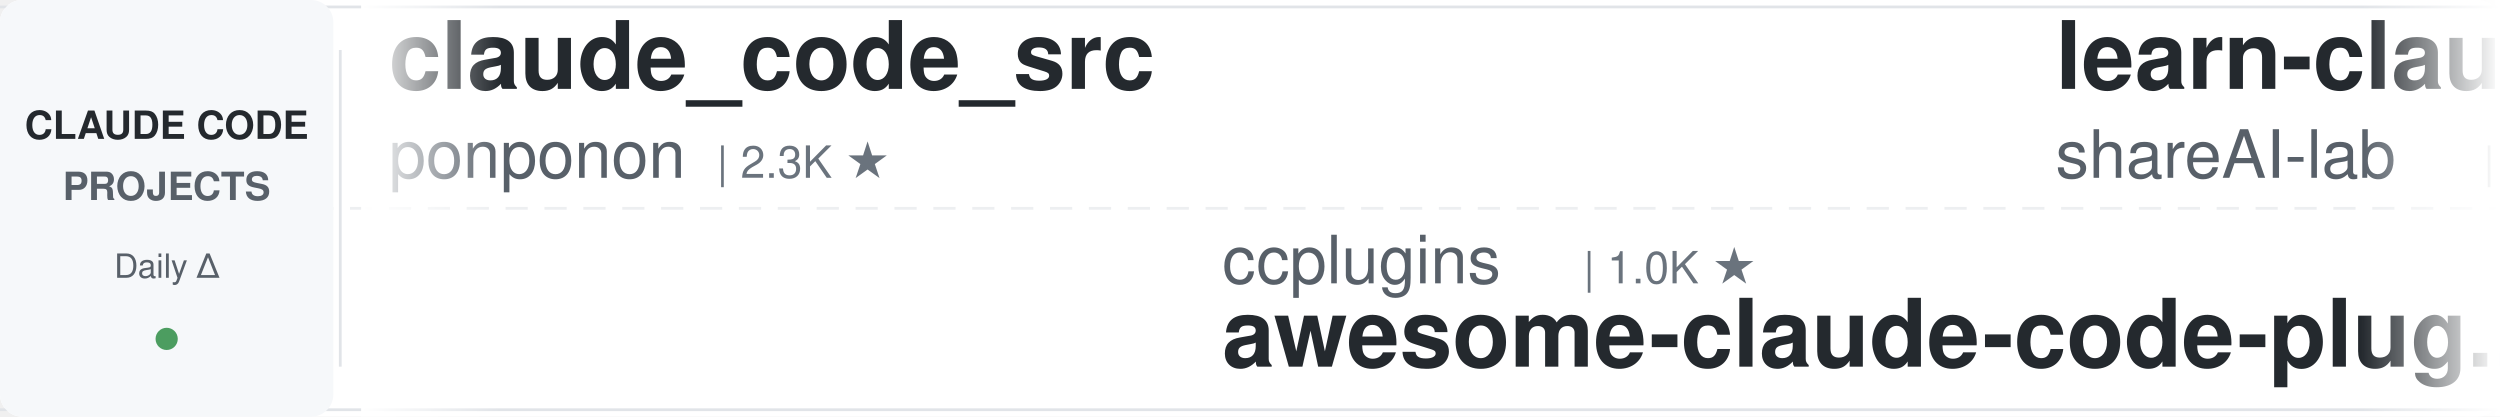
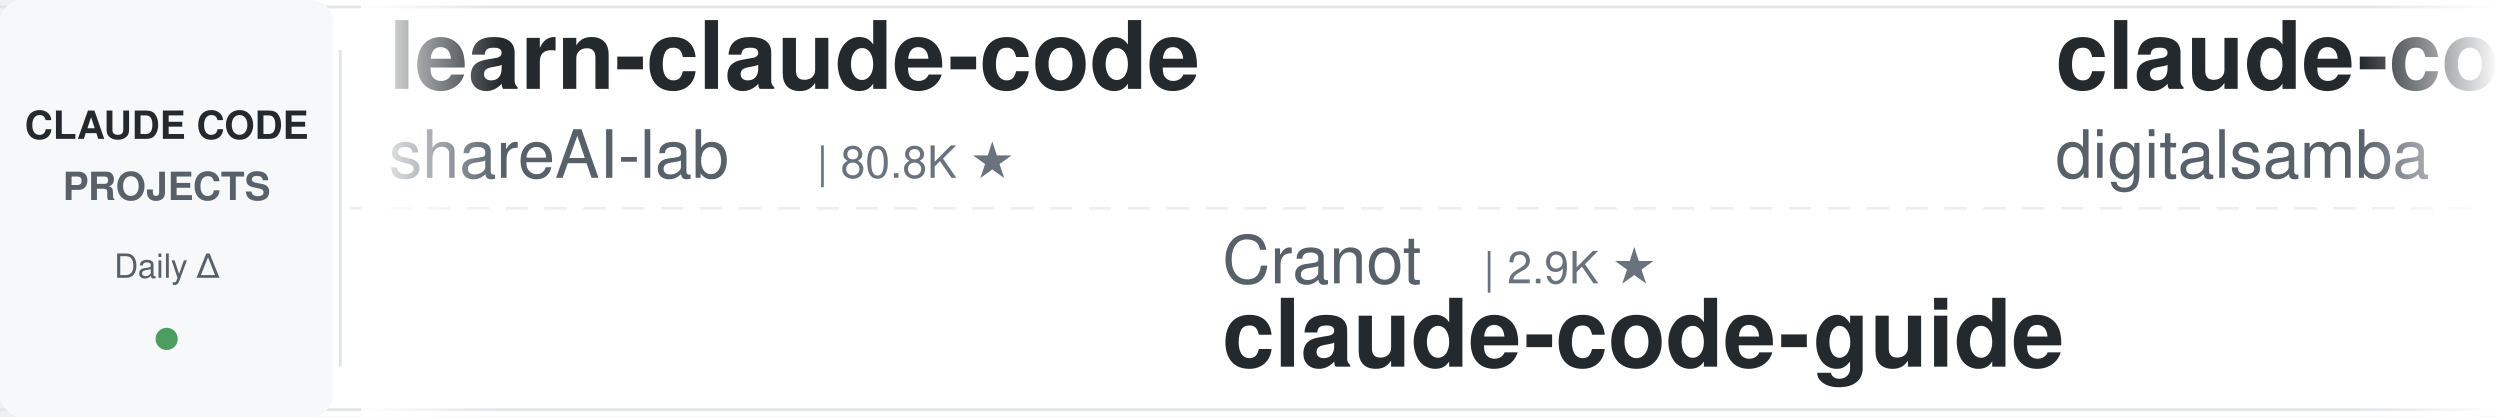
<svg xmlns="http://www.w3.org/2000/svg" width="900" height="150">
  <defs>
    <linearGradient id="leftFade" x1="0%" y1="0%" x2="100%" y2="0%">
      <stop offset="0%" style="stop-color:#ffffff;stop-opacity:1" />
      <stop offset="100%" style="stop-color:#ffffff;stop-opacity:0" />
    </linearGradient>
    <linearGradient id="rightFade" x1="0%" y1="0%" x2="100%" y2="0%">
      <stop offset="0%" style="stop-color:#ffffff;stop-opacity:0" />
      <stop offset="100%" style="stop-color:#ffffff;stop-opacity:1" />
    </linearGradient>
  </defs>
  <rect width="900" height="150" fill="#ffffff" rx="8" />
  <rect x="0" y="2" width="900" height="1" fill="#e1e4e8" />
  <rect x="0" y="147" width="900" height="1" fill="#e1e4e8" />
  <line x1="0" y1="75" x2="900" y2="75" stroke="#e1e4e8" stroke-width="1" stroke-dasharray="8 6" opacity="0.6" />
  <rect x="0" y="0" width="120" height="150" fill="#f6f8fa" rx="8" />
  <text x="60" y="50" font-family="-apple-system, BlinkMacSystemFont, 'Segoe UI', Helvetica, Arial, sans-serif" font-size="14" font-weight="600" fill="#24292e" text-anchor="middle">CLAUDE CODE</text>
  <text x="60" y="72" font-family="-apple-system, BlinkMacSystemFont, 'Segoe UI', Helvetica, Arial, sans-serif" font-size="14" font-weight="600" fill="#586069" text-anchor="middle">PROJECTS</text>
  <text x="60" y="100" font-family="-apple-system, BlinkMacSystemFont, 'Segoe UI', Helvetica, Arial, sans-serif" font-size="12" font-weight="500" fill="#586069" text-anchor="middle">Daily Δ</text>
  <circle cx="60" cy="122" r="4" fill="#22863a" opacity="0.8" />
  <rect x="122" y="18" width="1" height="114" fill="#e1e4e8" />
  <clipPath id="tickerClip">
    <rect x="130" y="0" width="770" height="150" />
  </clipPath>
  <g clip-path="url(#tickerClip)">
    <g id="tickerItems">
      <animateTransform attributeName="transform" attributeType="XML" type="translate" from="0 0" to="-3000 0" dur="54s" repeatCount="indefinite" />
      <g transform="translate(0, 0)">
-         <text x="140" y="32" font-family="-apple-system, BlinkMacSystemFont, 'Segoe UI', Helvetica, Arial, sans-serif" font-size="34" font-weight="600" fill="#24292e">claude_code_src</text>
-         <text x="140" y="64" font-family="-apple-system, BlinkMacSystemFont, 'Segoe UI', Helvetica, Arial, sans-serif" font-size="24" font-weight="400" fill="#586069">ponponon</text>
-         <text x="258" y="64" font-family="-apple-system, BlinkMacSystemFont, 'Segoe UI', Helvetica, Arial, sans-serif" font-size="16" font-weight="500" fill="#6a737d">| 2.3K ★</text>
-       </g>
-       <g transform="translate(300, 0)">
-         <text x="140" y="102" font-family="-apple-system, BlinkMacSystemFont, 'Segoe UI', Helvetica, Arial, sans-serif" font-size="24" font-weight="400" fill="#586069">ccplugins</text>
-         <text x="270" y="102" font-family="-apple-system, BlinkMacSystemFont, 'Segoe UI', Helvetica, Arial, sans-serif" font-size="16" font-weight="500" fill="#6a737d">| 1.0K ★</text>
-         <text x="140" y="132" font-family="-apple-system, BlinkMacSystemFont, 'Segoe UI', Helvetica, Arial, sans-serif" font-size="34" font-weight="600" fill="#24292e">awesome-claude-code-plug...</text>
-       </g>
-       <g transform="translate(600, 0)">
        <text x="140" y="32" font-family="-apple-system, BlinkMacSystemFont, 'Segoe UI', Helvetica, Arial, sans-serif" font-size="34" font-weight="600" fill="#24292e">learn-claude-code</text>
        <text x="140" y="64" font-family="-apple-system, BlinkMacSystemFont, 'Segoe UI', Helvetica, Arial, sans-serif" font-size="24" font-weight="400" fill="#586069">shareAI-lab</text>
        <text x="294" y="64" font-family="-apple-system, BlinkMacSystemFont, 'Segoe UI', Helvetica, Arial, sans-serif" font-size="16" font-weight="500" fill="#6a737d">| 80.8K ★</text>
      </g>
+       <g transform="translate(300, 0)">
+         <text x="140" y="102" font-family="-apple-system, BlinkMacSystemFont, 'Segoe UI', Helvetica, Arial, sans-serif" font-size="24" font-weight="400" fill="#586069">Cranot</text>
+         <text x="234" y="102" font-family="-apple-system, BlinkMacSystemFont, 'Segoe UI', Helvetica, Arial, sans-serif" font-size="16" font-weight="500" fill="#6a737d">| 2.9K ★</text>
+         <text x="140" y="132" font-family="-apple-system, BlinkMacSystemFont, 'Segoe UI', Helvetica, Arial, sans-serif" font-size="34" font-weight="600" fill="#24292e">claude-code-guide</text>
+       </g>
+       <g transform="translate(600, 0)">
+         <text x="140" y="32" font-family="-apple-system, BlinkMacSystemFont, 'Segoe UI', Helvetica, Arial, sans-serif" font-size="34" font-weight="600" fill="#24292e">claude-code-video-toolki...</text>
+         <text x="140" y="64" font-family="-apple-system, BlinkMacSystemFont, 'Segoe UI', Helvetica, Arial, sans-serif" font-size="24" font-weight="400" fill="#586069">digitalsamba</text>
+         <text x="306" y="64" font-family="-apple-system, BlinkMacSystemFont, 'Segoe UI', Helvetica, Arial, sans-serif" font-size="16" font-weight="500" fill="#6a737d">| 2.7K ★</text>
+       </g>
      <g transform="translate(900, 0)">
-         <text x="140" y="102" font-family="-apple-system, BlinkMacSystemFont, 'Segoe UI', Helvetica, Arial, sans-serif" font-size="24" font-weight="400" fill="#586069">hangsman</text>
-         <text x="258" y="102" font-family="-apple-system, BlinkMacSystemFont, 'Segoe UI', Helvetica, Arial, sans-serif" font-size="16" font-weight="500" fill="#6a737d">| 798 ★</text>
-         <text x="140" y="132" font-family="-apple-system, BlinkMacSystemFont, 'Segoe UI', Helvetica, Arial, sans-serif" font-size="34" font-weight="600" fill="#24292e">claude-code-source</text>
+         <text x="140" y="102" font-family="-apple-system, BlinkMacSystemFont, 'Segoe UI', Helvetica, Arial, sans-serif" font-size="24" font-weight="400" fill="#586069">1rgs</text>
+         <text x="210" y="102" font-family="-apple-system, BlinkMacSystemFont, 'Segoe UI', Helvetica, Arial, sans-serif" font-size="16" font-weight="500" fill="#6a737d">| 3.8K ★</text>
+         <text x="140" y="132" font-family="-apple-system, BlinkMacSystemFont, 'Segoe UI', Helvetica, Arial, sans-serif" font-size="34" font-weight="600" fill="#24292e">claude-code-proxy</text>
      </g>
      <g transform="translate(1200, 0)">
-         <text x="140" y="32" font-family="-apple-system, BlinkMacSystemFont, 'Segoe UI', Helvetica, Arial, sans-serif" font-size="34" font-weight="600" fill="#24292e">Claude-Code-Source-Study</text>
-         <text x="140" y="64" font-family="-apple-system, BlinkMacSystemFont, 'Segoe UI', Helvetica, Arial, sans-serif" font-size="24" font-weight="400" fill="#586069">luyao618</text>
-         <text x="258" y="64" font-family="-apple-system, BlinkMacSystemFont, 'Segoe UI', Helvetica, Arial, sans-serif" font-size="16" font-weight="500" fill="#6a737d">| 1.7K ★</text>
+         <text x="140" y="32" font-family="-apple-system, BlinkMacSystemFont, 'Segoe UI', Helvetica, Arial, sans-serif" font-size="34" font-weight="600" fill="#24292e">claude-code-ultimate-gui...</text>
+         <text x="140" y="64" font-family="-apple-system, BlinkMacSystemFont, 'Segoe UI', Helvetica, Arial, sans-serif" font-size="24" font-weight="400" fill="#586069">FlorianBruniaux</text>
+         <text x="342" y="64" font-family="-apple-system, BlinkMacSystemFont, 'Segoe UI', Helvetica, Arial, sans-serif" font-size="16" font-weight="500" fill="#6a737d">| 7.4K ★</text>
      </g>
      <g transform="translate(1500, 0)">
-         <text x="140" y="102" font-family="-apple-system, BlinkMacSystemFont, 'Segoe UI', Helvetica, Arial, sans-serif" font-size="24" font-weight="400" fill="#586069">AprilNEA</text>
-         <text x="258" y="102" font-family="-apple-system, BlinkMacSystemFont, 'Segoe UI', Helvetica, Arial, sans-serif" font-size="16" font-weight="500" fill="#6a737d">| 393 ★</text>
-         <text x="140" y="132" font-family="-apple-system, BlinkMacSystemFont, 'Segoe UI', Helvetica, Arial, sans-serif" font-size="34" font-weight="600" fill="#24292e">claude-code-source</text>
+         <text x="140" y="102" font-family="-apple-system, BlinkMacSystemFont, 'Segoe UI', Helvetica, Arial, sans-serif" font-size="24" font-weight="400" fill="#586069">anthropics</text>
+         <text x="282" y="102" font-family="-apple-system, BlinkMacSystemFont, 'Segoe UI', Helvetica, Arial, sans-serif" font-size="16" font-weight="500" fill="#6a737d">| 1.1K ★</text>
+         <text x="140" y="132" font-family="-apple-system, BlinkMacSystemFont, 'Segoe UI', Helvetica, Arial, sans-serif" font-size="34" font-weight="600" fill="#24292e">claude-code-base-action</text>
      </g>
      <g transform="translate(1800, 0)">
-         <text x="140" y="32" font-family="-apple-system, BlinkMacSystemFont, 'Segoe UI', Helvetica, Arial, sans-serif" font-size="34" font-weight="600" fill="#24292e">claude-code-best-practic...</text>
-         <text x="140" y="64" font-family="-apple-system, BlinkMacSystemFont, 'Segoe UI', Helvetica, Arial, sans-serif" font-size="24" font-weight="400" fill="#586069">shanraisshan</text>
-         <text x="306" y="64" font-family="-apple-system, BlinkMacSystemFont, 'Segoe UI', Helvetica, Arial, sans-serif" font-size="16" font-weight="500" fill="#6a737d">| 69.4K ★</text>
+         <text x="140" y="32" font-family="-apple-system, BlinkMacSystemFont, 'Segoe UI', Helvetica, Arial, sans-serif" font-size="34" font-weight="600" fill="#24292e">claude-code-proxy</text>
+         <text x="140" y="64" font-family="-apple-system, BlinkMacSystemFont, 'Segoe UI', Helvetica, Arial, sans-serif" font-size="24" font-weight="400" fill="#586069">fuergaosi233</text>
+         <text x="306" y="64" font-family="-apple-system, BlinkMacSystemFont, 'Segoe UI', Helvetica, Arial, sans-serif" font-size="16" font-weight="500" fill="#6a737d">| 2.8K ★</text>
      </g>
      <g transform="translate(2100, 0)">
-         <text x="140" y="102" font-family="-apple-system, BlinkMacSystemFont, 'Segoe UI', Helvetica, Arial, sans-serif" font-size="24" font-weight="400" fill="#586069">https-deeplearning-ai</text>
-         <text x="414" y="102" font-family="-apple-system, BlinkMacSystemFont, 'Segoe UI', Helvetica, Arial, sans-serif" font-size="16" font-weight="500" fill="#6a737d">| 567 ★</text>
-         <text x="140" y="132" font-family="-apple-system, BlinkMacSystemFont, 'Segoe UI', Helvetica, Arial, sans-serif" font-size="34" font-weight="600" fill="#24292e">sc-claude-code-files</text>
+         <text x="140" y="102" font-family="-apple-system, BlinkMacSystemFont, 'Segoe UI', Helvetica, Arial, sans-serif" font-size="24" font-weight="400" fill="#586069">WorldFlowAI</text>
+         <text x="294" y="102" font-family="-apple-system, BlinkMacSystemFont, 'Segoe UI', Helvetica, Arial, sans-serif" font-size="16" font-weight="500" fill="#6a737d">| 6.8K ★</text>
+         <text x="140" y="132" font-family="-apple-system, BlinkMacSystemFont, 'Segoe UI', Helvetica, Arial, sans-serif" font-size="34" font-weight="600" fill="#24292e">everything-claude-code</text>
      </g>
      <g transform="translate(2400, 0)">
-         <text x="140" y="32" font-family="-apple-system, BlinkMacSystemFont, 'Segoe UI', Helvetica, Arial, sans-serif" font-size="34" font-weight="600" fill="#24292e">claude-code-ultimate-gui...</text>
-         <text x="140" y="64" font-family="-apple-system, BlinkMacSystemFont, 'Segoe UI', Helvetica, Arial, sans-serif" font-size="24" font-weight="400" fill="#586069">FlorianBruniaux</text>
-         <text x="342" y="64" font-family="-apple-system, BlinkMacSystemFont, 'Segoe UI', Helvetica, Arial, sans-serif" font-size="16" font-weight="500" fill="#6a737d">| 7.3K ★</text>
+         <text x="140" y="32" font-family="-apple-system, BlinkMacSystemFont, 'Segoe UI', Helvetica, Arial, sans-serif" font-size="34" font-weight="600" fill="#24292e">claude-code-skills</text>
+         <text x="140" y="64" font-family="-apple-system, BlinkMacSystemFont, 'Segoe UI', Helvetica, Arial, sans-serif" font-size="24" font-weight="400" fill="#586069">daymade</text>
+         <text x="246" y="64" font-family="-apple-system, BlinkMacSystemFont, 'Segoe UI', Helvetica, Arial, sans-serif" font-size="16" font-weight="500" fill="#6a737d">| 1.5K ★</text>
      </g>
      <g transform="translate(2700, 0)">
-         <text x="140" y="102" font-family="-apple-system, BlinkMacSystemFont, 'Segoe UI', Helvetica, Arial, sans-serif" font-size="24" font-weight="400" fill="#586069">VoltAgent</text>
-         <text x="270" y="102" font-family="-apple-system, BlinkMacSystemFont, 'Segoe UI', Helvetica, Arial, sans-serif" font-size="16" font-weight="500" fill="#6a737d">| 26.8K ★</text>
-         <text x="140" y="132" font-family="-apple-system, BlinkMacSystemFont, 'Segoe UI', Helvetica, Arial, sans-serif" font-size="34" font-weight="600" fill="#24292e">awesome-claude-code-suba...</text>
+         <text x="140" y="102" font-family="-apple-system, BlinkMacSystemFont, 'Segoe UI', Helvetica, Arial, sans-serif" font-size="24" font-weight="400" fill="#586069">disler</text>
+         <text x="234" y="102" font-family="-apple-system, BlinkMacSystemFont, 'Segoe UI', Helvetica, Arial, sans-serif" font-size="16" font-weight="500" fill="#6a737d">| 1.7K ★</text>
+         <text x="140" y="132" font-family="-apple-system, BlinkMacSystemFont, 'Segoe UI', Helvetica, Arial, sans-serif" font-size="34" font-weight="600" fill="#24292e">pi-vs-claude-code</text>
      </g>
      <g transform="translate(3000, 0)">
-         <text x="140" y="32" font-family="-apple-system, BlinkMacSystemFont, 'Segoe UI', Helvetica, Arial, sans-serif" font-size="34" font-weight="600" fill="#24292e">claude_code_src</text>
-         <text x="140" y="64" font-family="-apple-system, BlinkMacSystemFont, 'Segoe UI', Helvetica, Arial, sans-serif" font-size="24" font-weight="400" fill="#586069">ponponon</text>
-         <text x="258" y="64" font-family="-apple-system, BlinkMacSystemFont, 'Segoe UI', Helvetica, Arial, sans-serif" font-size="16" font-weight="500" fill="#6a737d">| 2.3K ★</text>
-       </g>
-       <g transform="translate(3300, 0)">
-         <text x="140" y="102" font-family="-apple-system, BlinkMacSystemFont, 'Segoe UI', Helvetica, Arial, sans-serif" font-size="24" font-weight="400" fill="#586069">ccplugins</text>
-         <text x="270" y="102" font-family="-apple-system, BlinkMacSystemFont, 'Segoe UI', Helvetica, Arial, sans-serif" font-size="16" font-weight="500" fill="#6a737d">| 1.0K ★</text>
-         <text x="140" y="132" font-family="-apple-system, BlinkMacSystemFont, 'Segoe UI', Helvetica, Arial, sans-serif" font-size="34" font-weight="600" fill="#24292e">awesome-claude-code-plug...</text>
-       </g>
-       <g transform="translate(3600, 0)">
        <text x="140" y="32" font-family="-apple-system, BlinkMacSystemFont, 'Segoe UI', Helvetica, Arial, sans-serif" font-size="34" font-weight="600" fill="#24292e">learn-claude-code</text>
        <text x="140" y="64" font-family="-apple-system, BlinkMacSystemFont, 'Segoe UI', Helvetica, Arial, sans-serif" font-size="24" font-weight="400" fill="#586069">shareAI-lab</text>
        <text x="294" y="64" font-family="-apple-system, BlinkMacSystemFont, 'Segoe UI', Helvetica, Arial, sans-serif" font-size="16" font-weight="500" fill="#6a737d">| 80.8K ★</text>
      </g>
+       <g transform="translate(3300, 0)">
+         <text x="140" y="102" font-family="-apple-system, BlinkMacSystemFont, 'Segoe UI', Helvetica, Arial, sans-serif" font-size="24" font-weight="400" fill="#586069">Cranot</text>
+         <text x="234" y="102" font-family="-apple-system, BlinkMacSystemFont, 'Segoe UI', Helvetica, Arial, sans-serif" font-size="16" font-weight="500" fill="#6a737d">| 2.9K ★</text>
+         <text x="140" y="132" font-family="-apple-system, BlinkMacSystemFont, 'Segoe UI', Helvetica, Arial, sans-serif" font-size="34" font-weight="600" fill="#24292e">claude-code-guide</text>
+       </g>
+       <g transform="translate(3600, 0)">
+         <text x="140" y="32" font-family="-apple-system, BlinkMacSystemFont, 'Segoe UI', Helvetica, Arial, sans-serif" font-size="34" font-weight="600" fill="#24292e">claude-code-video-toolki...</text>
+         <text x="140" y="64" font-family="-apple-system, BlinkMacSystemFont, 'Segoe UI', Helvetica, Arial, sans-serif" font-size="24" font-weight="400" fill="#586069">digitalsamba</text>
+         <text x="306" y="64" font-family="-apple-system, BlinkMacSystemFont, 'Segoe UI', Helvetica, Arial, sans-serif" font-size="16" font-weight="500" fill="#6a737d">| 2.7K ★</text>
+       </g>
      <g transform="translate(3900, 0)">
-         <text x="140" y="102" font-family="-apple-system, BlinkMacSystemFont, 'Segoe UI', Helvetica, Arial, sans-serif" font-size="24" font-weight="400" fill="#586069">hangsman</text>
-         <text x="258" y="102" font-family="-apple-system, BlinkMacSystemFont, 'Segoe UI', Helvetica, Arial, sans-serif" font-size="16" font-weight="500" fill="#6a737d">| 798 ★</text>
-         <text x="140" y="132" font-family="-apple-system, BlinkMacSystemFont, 'Segoe UI', Helvetica, Arial, sans-serif" font-size="34" font-weight="600" fill="#24292e">claude-code-source</text>
+         <text x="140" y="102" font-family="-apple-system, BlinkMacSystemFont, 'Segoe UI', Helvetica, Arial, sans-serif" font-size="24" font-weight="400" fill="#586069">1rgs</text>
+         <text x="210" y="102" font-family="-apple-system, BlinkMacSystemFont, 'Segoe UI', Helvetica, Arial, sans-serif" font-size="16" font-weight="500" fill="#6a737d">| 3.8K ★</text>
+         <text x="140" y="132" font-family="-apple-system, BlinkMacSystemFont, 'Segoe UI', Helvetica, Arial, sans-serif" font-size="34" font-weight="600" fill="#24292e">claude-code-proxy</text>
      </g>
    </g>
  </g>
  <rect x="130" y="0" width="50" height="150" fill="url(#leftFade)" />
  <rect x="850" y="0" width="50" height="150" fill="url(#rightFade)" />
</svg>
